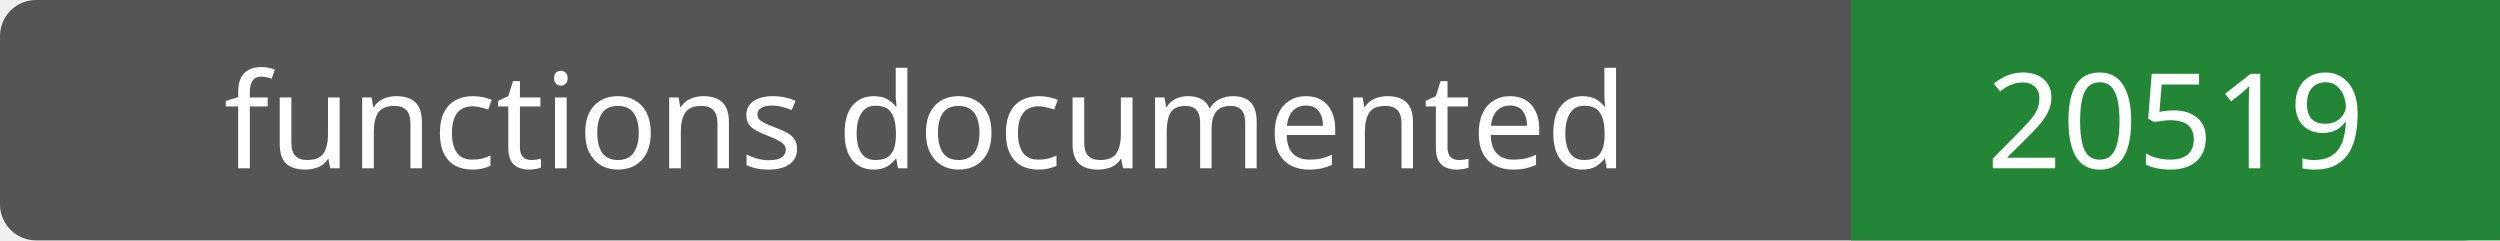
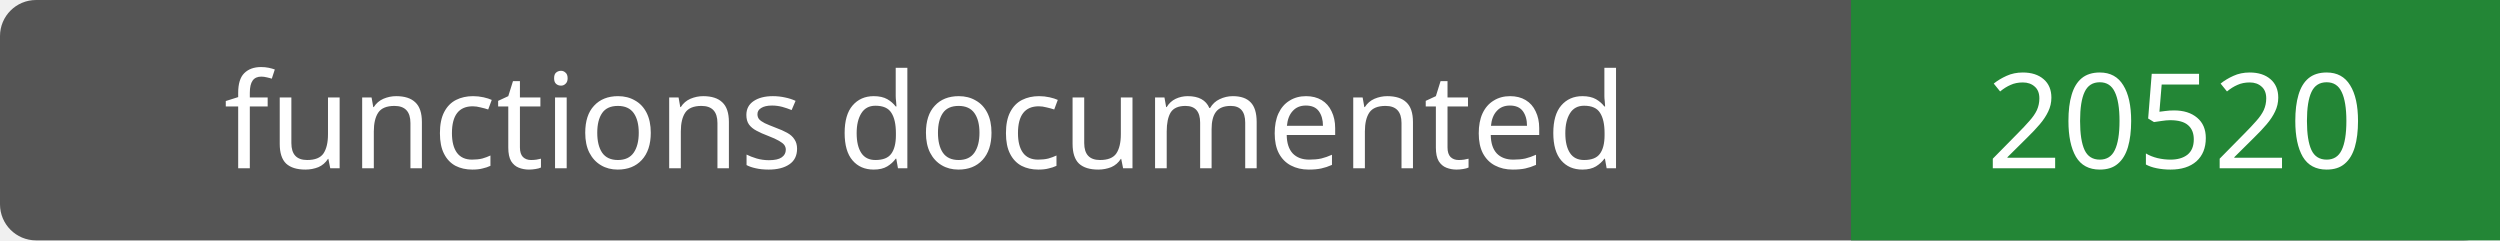
- <svg xmlns="http://www.w3.org/2000/svg" width="208" height="20" role="img" aria-label="functions documented: 20519">
+ <svg xmlns="http://www.w3.org/2000/svg" width="208" height="20" role="img" aria-label="functions documented: 20520">
  <rect width="208" height="20" rx="3" fill="#555" />
  <path fill="#238636" d="M154 0h54v20H154z" />
  <g fill="#fff" text-anchor="middle" font-family="Verdana,sans-serif" font-size="11">
    <text x="77.0" y="14">functions documented</text>
-     <text x="181.0" y="14">20519</text>
+     <text x="181.0" y="14">20520</text>
  </g>
</svg>
